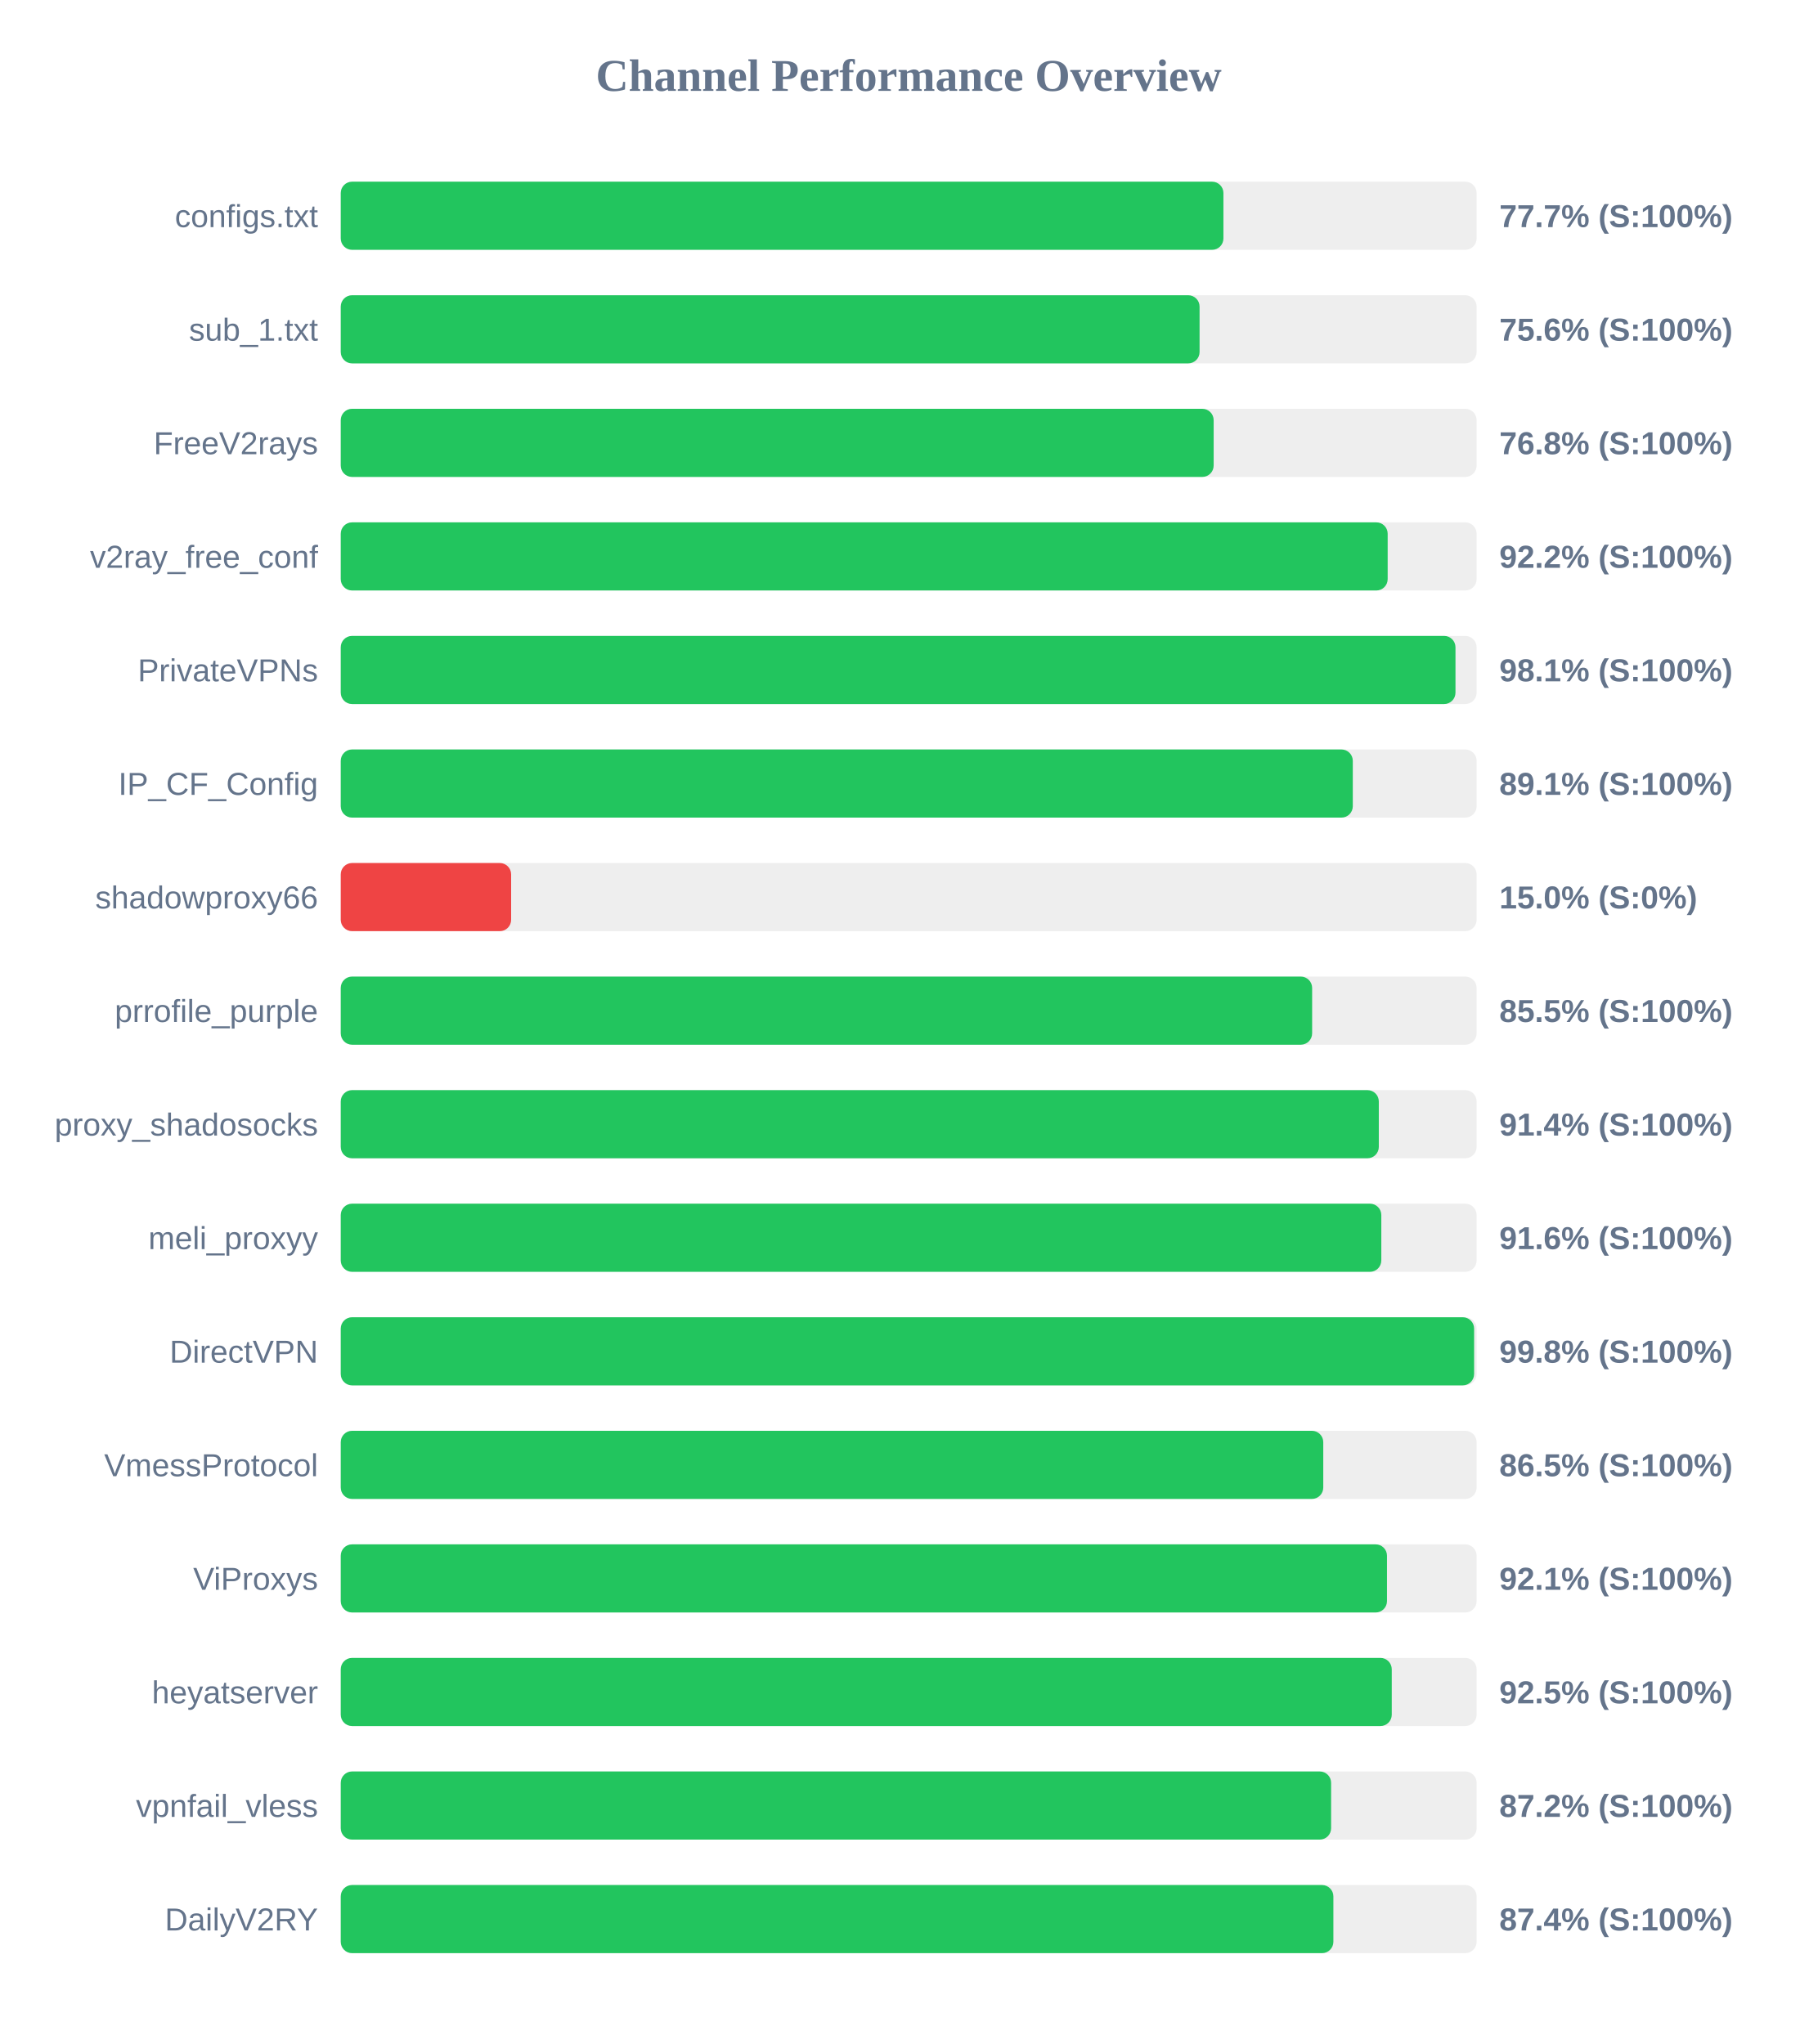
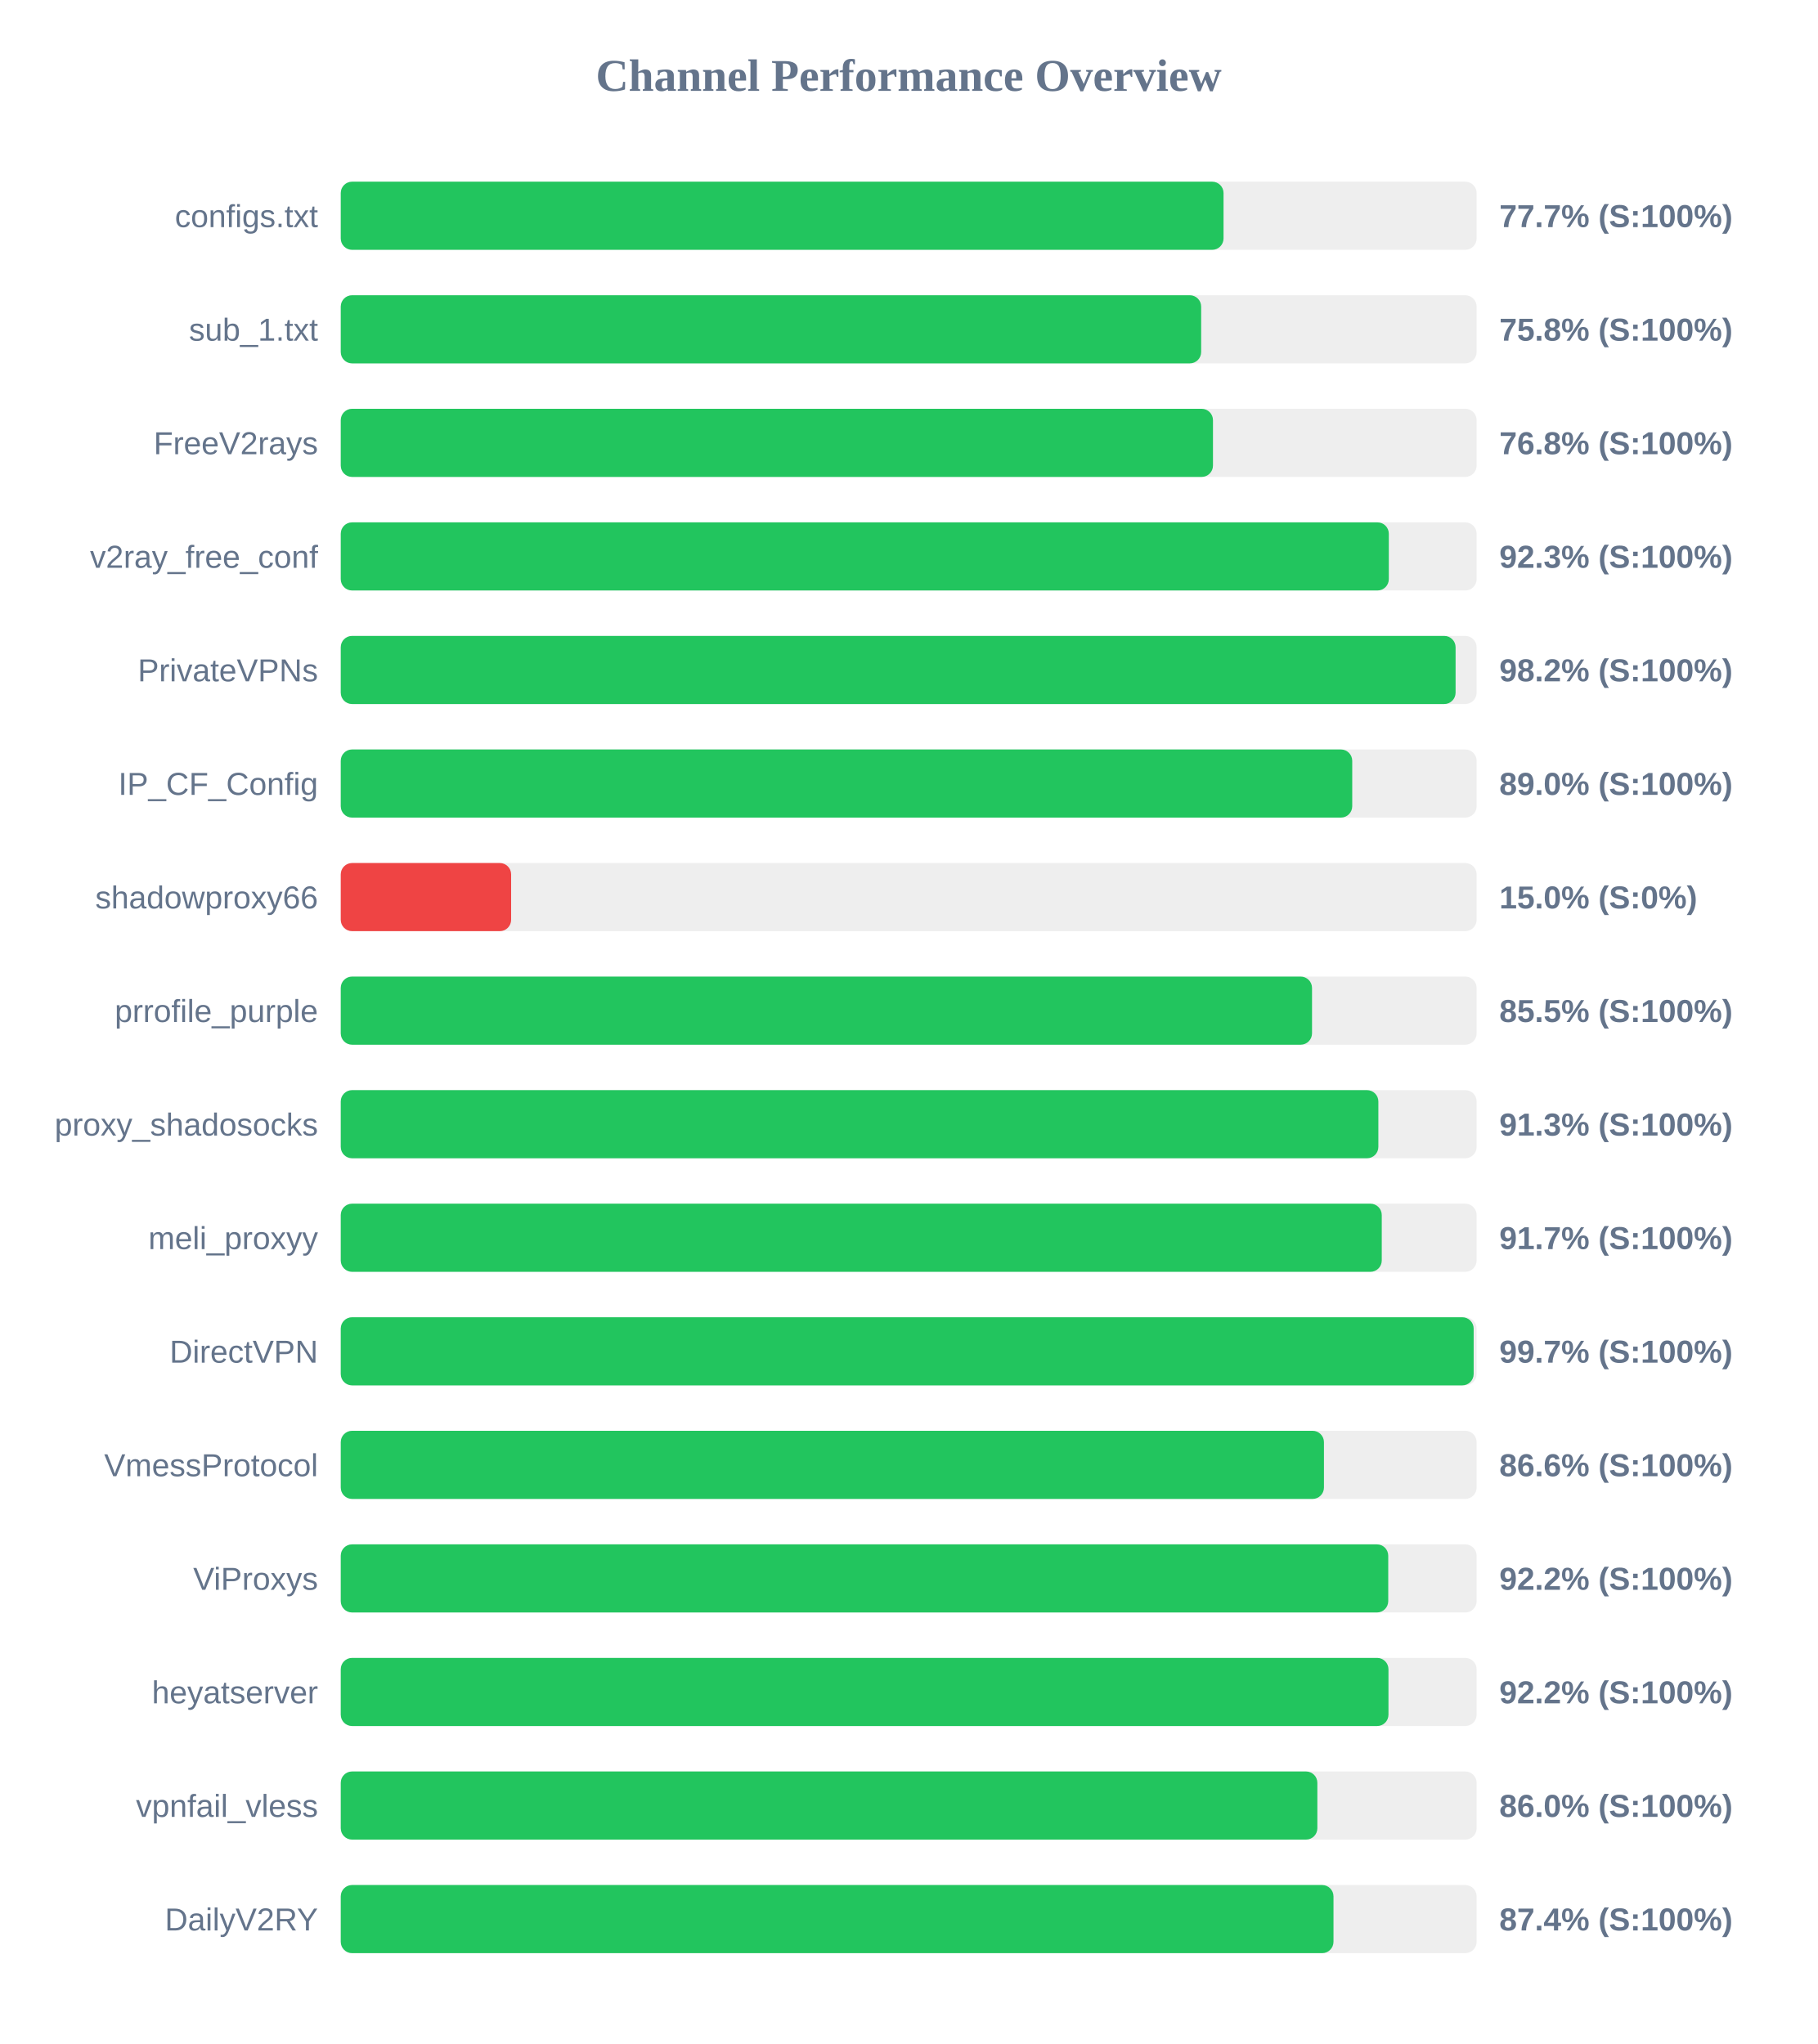
<svg xmlns="http://www.w3.org/2000/svg" width="800" height="900" version="1.1">
  <style>
        .row { font: 14px Arial; fill: #64748b; }
        .score { font: bold 14px Arial; fill: #64748b; }
    </style>
  <text x="400" y="40" text-anchor="middle" font-size="20px" font-weight="bold" fill="#64748b">Channel Performance Overview</text>
  <rect x="150" y="80" width="500" height="30" fill="#eee" rx="5" />
-   <rect x="150" y="80" width="388.55" height="30" fill="#22c55e" rx="5" />
+   <rect x="150" y="80" width="388.6" height="30" fill="#22c55e" rx="5" />
  <text x="140" y="100" text-anchor="end" class="row">configs.txt</text>
  <text x="660" y="100" text-anchor="start" class="score">77.7% (S:100%)</text>
  <rect x="150" y="130" width="500" height="30" fill="#eee" rx="5" />
-   <rect x="150" y="130" width="378.05" height="30" fill="#22c55e" rx="5" />
+   <rect x="150" y="130" width="378.75" height="30" fill="#22c55e" rx="5" />
  <text x="140" y="150" text-anchor="end" class="row">sub_1.txt</text>
-   <text x="660" y="150" text-anchor="start" class="score">75.6% (S:100%)</text>
+   <text x="660" y="150" text-anchor="start" class="score">75.8% (S:100%)</text>
  <rect x="150" y="180" width="500" height="30" fill="#eee" rx="5" />
-   <rect x="150" y="180" width="384.25" height="30" fill="#22c55e" rx="5" />
+   <rect x="150" y="180" width="383.95" height="30" fill="#22c55e" rx="5" />
  <text x="140" y="200" text-anchor="end" class="row">FreeV2rays</text>
  <text x="660" y="200" text-anchor="start" class="score">76.8% (S:100%)</text>
  <rect x="150" y="230" width="500" height="30" fill="#eee" rx="5" />
-   <rect x="150" y="230" width="460.85" height="30" fill="#22c55e" rx="5" />
+   <rect x="150" y="230" width="461.35" height="30" fill="#22c55e" rx="5" />
  <text x="140" y="250" text-anchor="end" class="row">v2ray_free_conf</text>
-   <text x="660" y="250" text-anchor="start" class="score">92.2% (S:100%)</text>
+   <text x="660" y="250" text-anchor="start" class="score">92.3% (S:100%)</text>
  <rect x="150" y="280" width="500" height="30" fill="#eee" rx="5" />
-   <rect x="150" y="280" width="490.7" height="30" fill="#22c55e" rx="5" />
+   <rect x="150" y="280" width="490.75" height="30" fill="#22c55e" rx="5" />
  <text x="140" y="300" text-anchor="end" class="row">PrivateVPNs</text>
-   <text x="660" y="300" text-anchor="start" class="score">98.1% (S:100%)</text>
+   <text x="660" y="300" text-anchor="start" class="score">98.2% (S:100%)</text>
  <rect x="150" y="330" width="500" height="30" fill="#eee" rx="5" />
-   <rect x="150" y="330" width="445.5" height="30" fill="#22c55e" rx="5" />
+   <rect x="150" y="330" width="445.25" height="30" fill="#22c55e" rx="5" />
  <text x="140" y="350" text-anchor="end" class="row">IP_CF_Config</text>
-   <text x="660" y="350" text-anchor="start" class="score">89.1% (S:100%)</text>
+   <text x="660" y="350" text-anchor="start" class="score">89.0% (S:100%)</text>
  <rect x="150" y="380" width="500" height="30" fill="#eee" rx="5" />
  <rect x="150" y="380" width="75.0" height="30" fill="#ef4444" rx="5" />
  <text x="140" y="400" text-anchor="end" class="row">shadowproxy66</text>
  <text x="660" y="400" text-anchor="start" class="score">15.0% (S:0%)</text>
  <rect x="150" y="430" width="500" height="30" fill="#eee" rx="5" />
-   <rect x="150" y="430" width="427.6" height="30" fill="#22c55e" rx="5" />
+   <rect x="150" y="430" width="427.55" height="30" fill="#22c55e" rx="5" />
  <text x="140" y="450" text-anchor="end" class="row">prrofile_purple</text>
  <text x="660" y="450" text-anchor="start" class="score">85.5% (S:100%)</text>
  <rect x="150" y="480" width="500" height="30" fill="#eee" rx="5" />
-   <rect x="150" y="480" width="456.95" height="30" fill="#22c55e" rx="5" />
+   <rect x="150" y="480" width="456.75" height="30" fill="#22c55e" rx="5" />
  <text x="140" y="500" text-anchor="end" class="row">proxy_shadosocks</text>
-   <text x="660" y="500" text-anchor="start" class="score">91.4% (S:100%)</text>
+   <text x="660" y="500" text-anchor="start" class="score">91.3% (S:100%)</text>
  <rect x="150" y="530" width="500" height="30" fill="#eee" rx="5" />
-   <rect x="150" y="530" width="458.05" height="30" fill="#22c55e" rx="5" />
+   <rect x="150" y="530" width="458.25" height="30" fill="#22c55e" rx="5" />
  <text x="140" y="550" text-anchor="end" class="row">meli_proxyy</text>
-   <text x="660" y="550" text-anchor="start" class="score">91.6% (S:100%)</text>
+   <text x="660" y="550" text-anchor="start" class="score">91.7% (S:100%)</text>
  <rect x="150" y="580" width="500" height="30" fill="#eee" rx="5" />
-   <rect x="150" y="580" width="498.9" height="30" fill="#22c55e" rx="5" />
+   <rect x="150" y="580" width="498.7" height="30" fill="#22c55e" rx="5" />
  <text x="140" y="600" text-anchor="end" class="row">DirectVPN</text>
-   <text x="660" y="600" text-anchor="start" class="score">99.8% (S:100%)</text>
+   <text x="660" y="600" text-anchor="start" class="score">99.7% (S:100%)</text>
  <rect x="150" y="630" width="500" height="30" fill="#eee" rx="5" />
-   <rect x="150" y="630" width="432.5" height="30" fill="#22c55e" rx="5" />
+   <rect x="150" y="630" width="432.8" height="30" fill="#22c55e" rx="5" />
  <text x="140" y="650" text-anchor="end" class="row">VmessProtocol</text>
-   <text x="660" y="650" text-anchor="start" class="score">86.5% (S:100%)</text>
+   <text x="660" y="650" text-anchor="start" class="score">86.6% (S:100%)</text>
  <rect x="150" y="680" width="500" height="30" fill="#eee" rx="5" />
-   <rect x="150" y="680" width="460.55" height="30" fill="#22c55e" rx="5" />
+   <rect x="150" y="680" width="461.1" height="30" fill="#22c55e" rx="5" />
  <text x="140" y="700" text-anchor="end" class="row">ViProxys</text>
-   <text x="660" y="700" text-anchor="start" class="score">92.1% (S:100%)</text>
+   <text x="660" y="700" text-anchor="start" class="score">92.2% (S:100%)</text>
  <rect x="150" y="730" width="500" height="30" fill="#eee" rx="5" />
-   <rect x="150" y="730" width="462.65" height="30" fill="#22c55e" rx="5" />
+   <rect x="150" y="730" width="461.2" height="30" fill="#22c55e" rx="5" />
  <text x="140" y="750" text-anchor="end" class="row">heyatserver</text>
-   <text x="660" y="750" text-anchor="start" class="score">92.5% (S:100%)</text>
+   <text x="660" y="750" text-anchor="start" class="score">92.2% (S:100%)</text>
  <rect x="150" y="780" width="500" height="30" fill="#eee" rx="5" />
-   <rect x="150" y="780" width="435.95" height="30" fill="#22c55e" rx="5" />
+   <rect x="150" y="780" width="429.9" height="30" fill="#22c55e" rx="5" />
  <text x="140" y="800" text-anchor="end" class="row">vpnfail_vless</text>
-   <text x="660" y="800" text-anchor="start" class="score">87.2% (S:100%)</text>
+   <text x="660" y="800" text-anchor="start" class="score">86.0% (S:100%)</text>
  <rect x="150" y="830" width="500" height="30" fill="#eee" rx="5" />
-   <rect x="150" y="830" width="436.95" height="30" fill="#22c55e" rx="5" />
+   <rect x="150" y="830" width="437.0" height="30" fill="#22c55e" rx="5" />
  <text x="140" y="850" text-anchor="end" class="row">DailyV2RY</text>
  <text x="660" y="850" text-anchor="start" class="score">87.4% (S:100%)</text>
</svg>
